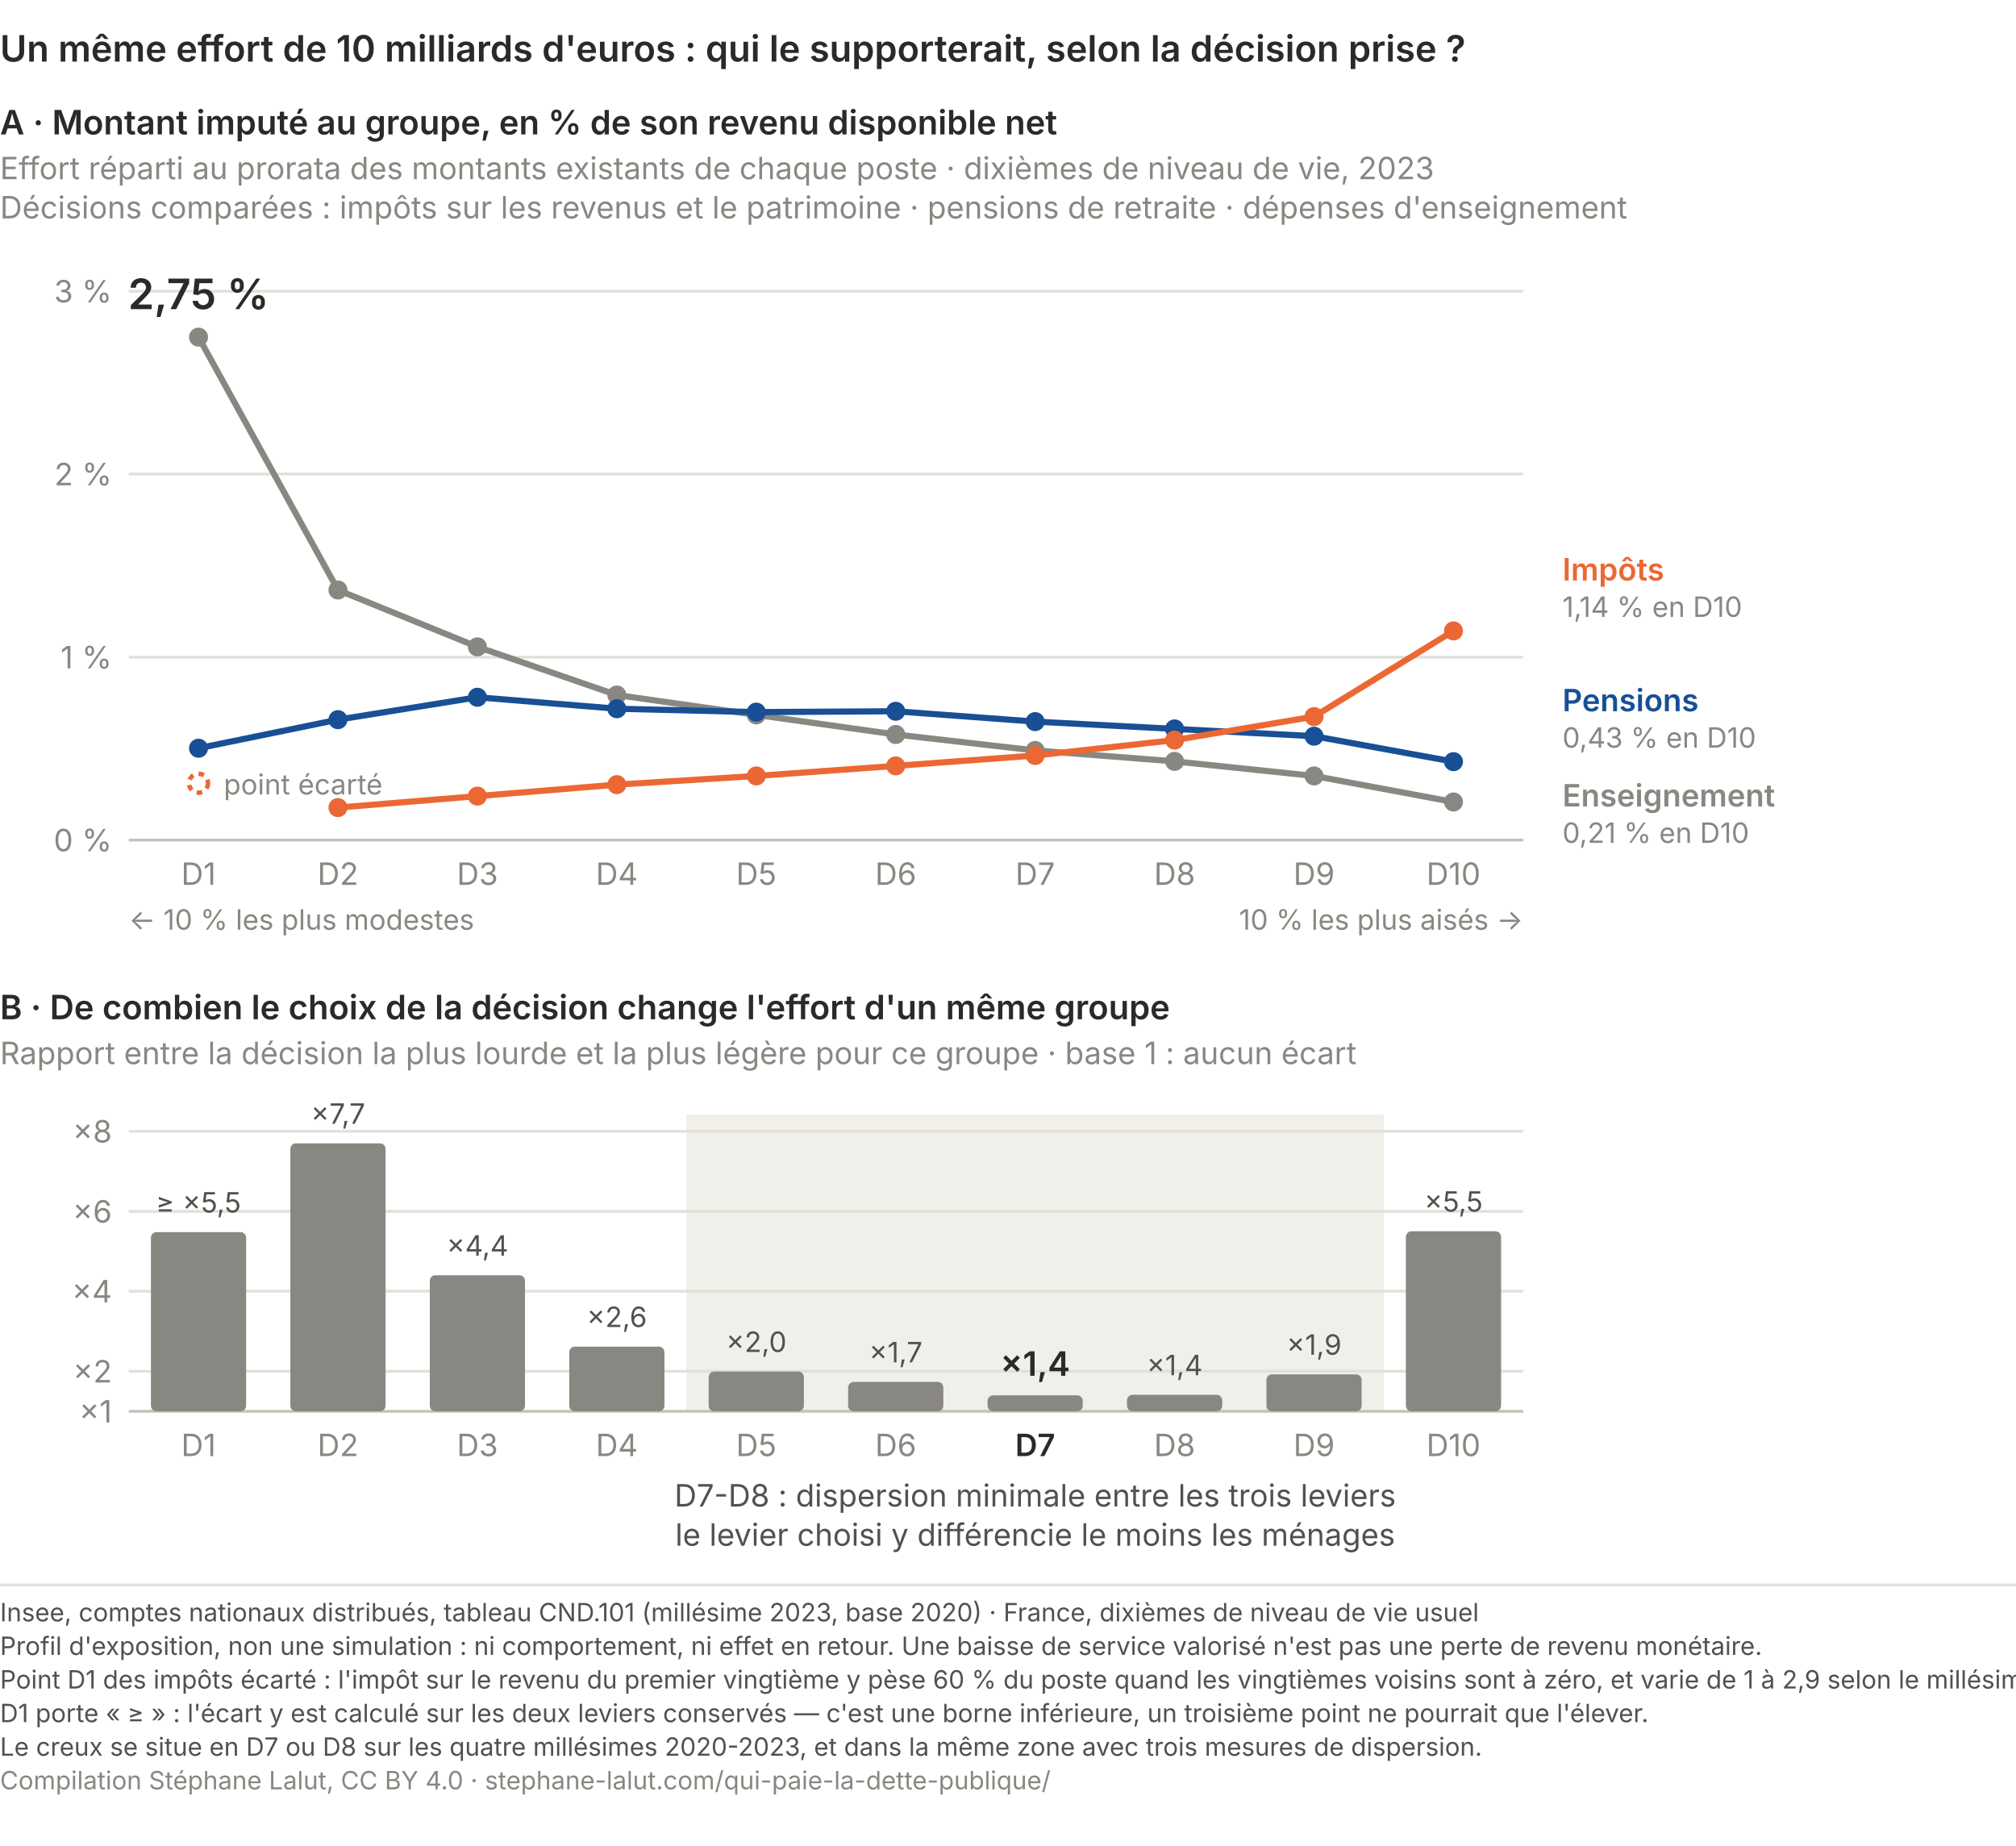
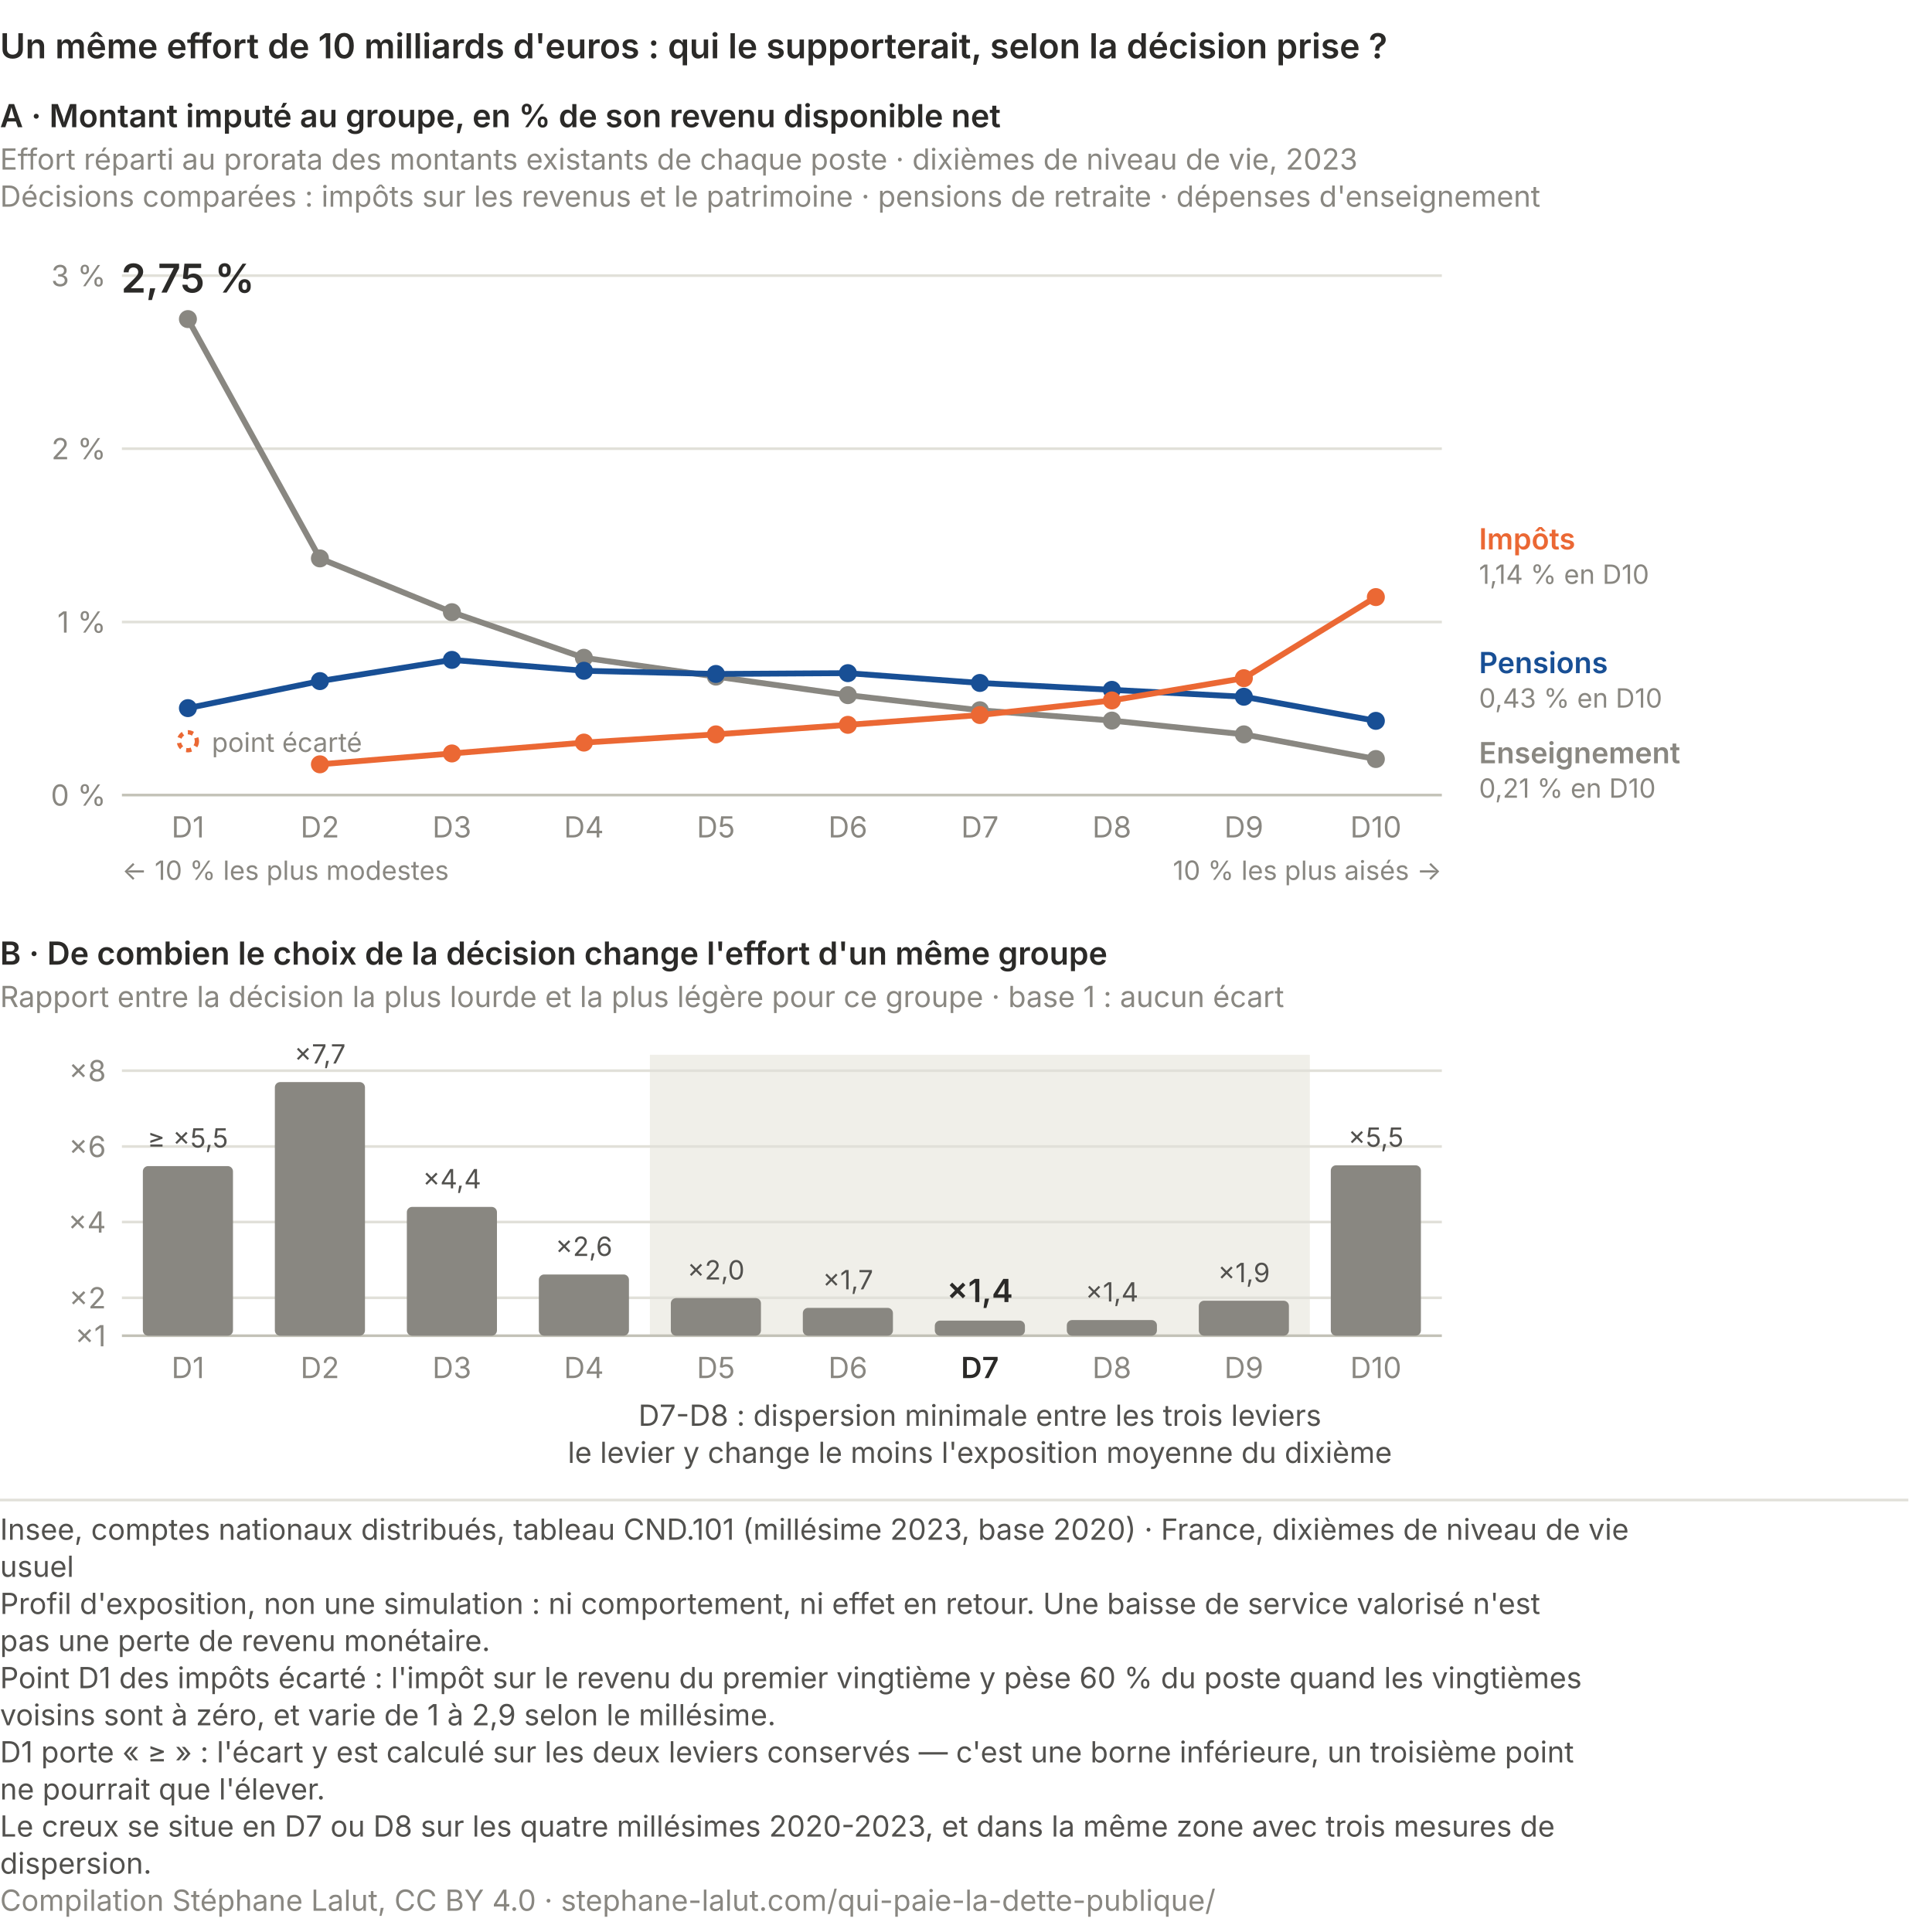
- <svg xmlns="http://www.w3.org/2000/svg" viewBox="0 0 720 659" role="img" font-variant-numeric="tabular-nums" aria-labelledby="qp-exp-t qp-exp-d" font-family="system-ui, -apple-system, Segoe UI, sans-serif">
+ <svg xmlns="http://www.w3.org/2000/svg" viewBox="0 0 720 729" role="img" font-variant-numeric="tabular-nums" aria-labelledby="qp-exp-t qp-exp-d" font-family="system-ui, -apple-system, Segoe UI, sans-serif">
  <text x="0.0" y="22.0" font-size="13" fill="#2b2a28" text-anchor="start" font-weight="600">Un même effort de 10 milliards d'euros : qui le supporterait, selon la décision prise ?</text>
  <text x="0.0" y="48.0" font-size="12" fill="#2b2a28" text-anchor="start" font-weight="600">A · Montant imputé au groupe, en % de son revenu disponible net</text>
  <text x="0.0" y="64.0" font-size="11" fill="#898781" text-anchor="start">Effort réparti au prorata des montants existants de chaque poste · dixièmes de niveau de vie, 2023</text>
  <text x="0.0" y="78.0" font-size="11" fill="#898781" text-anchor="start">Décisions comparées : impôts sur les revenus et le patrimoine · pensions de retraite · dépenses d'enseignement</text>
  <line x1="46" y1="300.0" x2="544.0" y2="300.0" stroke="#c3c2b7" stroke-width="1" />
  <text x="40.0" y="304.0" font-size="11" fill="#898781" text-anchor="end">0 %</text>
  <line x1="46" y1="234.7" x2="544.0" y2="234.7" stroke="#e1e0d9" stroke-width="1" />
  <text x="40.0" y="238.7" font-size="11" fill="#898781" text-anchor="end">1 %</text>
  <line x1="46" y1="169.3" x2="544.0" y2="169.3" stroke="#e1e0d9" stroke-width="1" />
  <text x="40.0" y="173.3" font-size="11" fill="#898781" text-anchor="end">2 %</text>
  <line x1="46" y1="104.0" x2="544.0" y2="104.0" stroke="#e1e0d9" stroke-width="1" />
  <text x="40.0" y="108.0" font-size="11" fill="#898781" text-anchor="end">3 %</text>
  <polyline points="70.9,120.4 120.7,210.7 170.5,231.0 220.3,248.2 270.1,255.3 319.9,262.3 369.7,268.0 419.5,271.9 469.3,277.1 519.1,286.4" fill="none" stroke="#898781" stroke-width="2.2" stroke-linejoin="round" stroke-linecap="round" />
  <circle cx="70.9" cy="120.4" r="3.4" fill="#898781" />
  <circle cx="120.7" cy="210.7" r="3.4" fill="#898781" />
  <circle cx="170.5" cy="231.0" r="3.4" fill="#898781" />
  <circle cx="220.3" cy="248.2" r="3.4" fill="#898781" />
  <circle cx="270.1" cy="255.3" r="3.4" fill="#898781" />
  <circle cx="319.9" cy="262.3" r="3.4" fill="#898781" />
  <circle cx="369.7" cy="268.0" r="3.4" fill="#898781" />
  <circle cx="419.5" cy="271.9" r="3.4" fill="#898781" />
  <circle cx="469.3" cy="277.1" r="3.4" fill="#898781" />
  <circle cx="519.1" cy="286.4" r="3.4" fill="#898781" />
  <polyline points="70.9,267.2 120.7,257.0 170.5,249.0 220.3,253.1 270.1,254.3 319.9,254.0 369.7,257.7 419.5,260.3 469.3,262.9 519.1,272.0" fill="none" stroke="#184f95" stroke-width="2.2" stroke-linejoin="round" stroke-linecap="round" />
  <circle cx="70.9" cy="267.2" r="3.4" fill="#184f95" />
  <circle cx="120.7" cy="257.0" r="3.4" fill="#184f95" />
  <circle cx="170.5" cy="249.0" r="3.4" fill="#184f95" />
  <circle cx="220.3" cy="253.1" r="3.4" fill="#184f95" />
  <circle cx="270.1" cy="254.3" r="3.4" fill="#184f95" />
  <circle cx="319.9" cy="254.0" r="3.4" fill="#184f95" />
  <circle cx="369.7" cy="257.7" r="3.4" fill="#184f95" />
  <circle cx="419.5" cy="260.3" r="3.4" fill="#184f95" />
  <circle cx="469.3" cy="262.9" r="3.4" fill="#184f95" />
  <circle cx="519.1" cy="272.0" r="3.4" fill="#184f95" />
  <polyline points="120.7,288.4 170.5,284.3 220.3,280.2 270.1,277.1 319.9,273.5 369.7,269.8 419.5,264.3 469.3,255.9 519.1,225.3" fill="none" stroke="#eb6834" stroke-width="2.2" stroke-linejoin="round" stroke-linecap="round" />
  <circle cx="120.7" cy="288.4" r="3.4" fill="#eb6834" />
  <circle cx="170.5" cy="284.3" r="3.4" fill="#eb6834" />
  <circle cx="220.3" cy="280.2" r="3.4" fill="#eb6834" />
  <circle cx="270.1" cy="277.1" r="3.4" fill="#eb6834" />
  <circle cx="319.9" cy="273.5" r="3.4" fill="#eb6834" />
  <circle cx="369.7" cy="269.8" r="3.4" fill="#eb6834" />
  <circle cx="419.5" cy="264.3" r="3.4" fill="#eb6834" />
  <circle cx="469.3" cy="255.9" r="3.4" fill="#eb6834" />
  <circle cx="519.1" cy="225.3" r="3.4" fill="#eb6834" />
  <circle cx="70.9" cy="279.7" r="3.4" fill="none" stroke="#eb6834" stroke-width="1.6" stroke-dasharray="2 2" />
  <text x="79.9" y="283.7" font-size="10" fill="#898781" text-anchor="start">point écarté</text>
  <text x="70.9" y="110.4" font-size="15" fill="#2b2a28" text-anchor="middle" font-weight="600">2,75 %</text>
  <text x="558.0" y="207.3" font-size="11" fill="#eb6834" text-anchor="start" font-weight="600">Impôts</text>
  <text x="558.0" y="220.3" font-size="10" fill="#898781" text-anchor="start">1,14 % en D10</text>
  <text x="558.0" y="254.0" font-size="11" fill="#184f95" text-anchor="start" font-weight="600">Pensions</text>
  <text x="558.0" y="267.0" font-size="10" fill="#898781" text-anchor="start">0,43 % en D10</text>
  <text x="558.0" y="288.0" font-size="11" fill="#898781" text-anchor="start" font-weight="600">Enseignement</text>
  <text x="558.0" y="301.0" font-size="10" fill="#898781" text-anchor="start">0,21 % en D10</text>
  <text x="70.9" y="316.0" font-size="11" fill="#898781" text-anchor="middle">D1</text>
  <text x="120.7" y="316.0" font-size="11" fill="#898781" text-anchor="middle">D2</text>
  <text x="170.5" y="316.0" font-size="11" fill="#898781" text-anchor="middle">D3</text>
  <text x="220.3" y="316.0" font-size="11" fill="#898781" text-anchor="middle">D4</text>
  <text x="270.1" y="316.0" font-size="11" fill="#898781" text-anchor="middle">D5</text>
  <text x="319.9" y="316.0" font-size="11" fill="#898781" text-anchor="middle">D6</text>
  <text x="369.7" y="316.0" font-size="11" fill="#898781" text-anchor="middle">D7</text>
  <text x="419.5" y="316.0" font-size="11" fill="#898781" text-anchor="middle">D8</text>
  <text x="469.3" y="316.0" font-size="11" fill="#898781" text-anchor="middle">D9</text>
  <text x="519.1" y="316.0" font-size="11" fill="#898781" text-anchor="middle">D10</text>
  <text x="46.0" y="332.0" font-size="10" fill="#898781" text-anchor="start">← 10 % les plus modestes</text>
  <text x="544.0" y="332.0" font-size="10" fill="#898781" text-anchor="end">10 % les plus aisés →</text>
  <text x="0.0" y="364.0" font-size="12" fill="#2b2a28" text-anchor="start" font-weight="600">B · De combien le choix de la décision change l'effort d'un même groupe</text>
  <text x="0.0" y="380.0" font-size="11" fill="#898781" text-anchor="start">Rapport entre la décision la plus lourde et la plus légère pour ce groupe · base 1 : aucun écart</text>
  <rect x="245.2" y="398.0" width="249.0" height="106.0" fill="#f0efe9" />
  <line x1="46" y1="504.0" x2="544.0" y2="504.0" stroke="#c3c2b7" stroke-width="1" />
  <text x="40.0" y="508.0" font-size="11" fill="#898781" text-anchor="end">×1</text>
  <line x1="46" y1="489.7" x2="544.0" y2="489.7" stroke="#e1e0d9" stroke-width="1" />
  <text x="40.0" y="493.7" font-size="11" fill="#898781" text-anchor="end">×2</text>
  <line x1="46" y1="461.1" x2="544.0" y2="461.1" stroke="#e1e0d9" stroke-width="1" />
  <text x="40.0" y="465.1" font-size="11" fill="#898781" text-anchor="end">×4</text>
  <line x1="46" y1="432.6" x2="544.0" y2="432.6" stroke="#e1e0d9" stroke-width="1" />
  <text x="40.0" y="436.6" font-size="11" fill="#898781" text-anchor="end">×6</text>
  <line x1="46" y1="404.0" x2="544.0" y2="404.0" stroke="#e1e0d9" stroke-width="1" />
  <text x="40.0" y="408.0" font-size="11" fill="#898781" text-anchor="end">×8</text>
  <rect x="53.9" y="440.0" width="34" height="64.0" rx="2" fill="#898781" />
  <text x="70.9" y="433.0" font-size="10" fill="#52514e" text-anchor="middle">≥ ×5,5</text>
  <text x="70.9" y="520.0" font-size="11" fill="#898781" text-anchor="middle">D1</text>
  <rect x="103.7" y="408.3" width="34" height="95.7" rx="2" fill="#898781" />
  <text x="120.7" y="401.3" font-size="10" fill="#52514e" text-anchor="middle">×7,7</text>
  <text x="120.7" y="520.0" font-size="11" fill="#898781" text-anchor="middle">D2</text>
  <rect x="153.5" y="455.4" width="34" height="48.6" rx="2" fill="#898781" />
  <text x="170.5" y="448.4" font-size="10" fill="#52514e" text-anchor="middle">×4,4</text>
  <text x="170.5" y="520.0" font-size="11" fill="#898781" text-anchor="middle">D3</text>
  <rect x="203.3" y="480.9" width="34" height="23.1" rx="2" fill="#898781" />
  <text x="220.3" y="473.9" font-size="10" fill="#52514e" text-anchor="middle">×2,6</text>
  <text x="220.3" y="520.0" font-size="11" fill="#898781" text-anchor="middle">D4</text>
  <rect x="253.1" y="489.8" width="34" height="14.2" rx="2" fill="#898781" />
  <text x="270.1" y="482.8" font-size="10" fill="#52514e" text-anchor="middle">×2,0</text>
  <text x="270.1" y="520.0" font-size="11" fill="#898781" text-anchor="middle">D5</text>
  <rect x="302.9" y="493.5" width="34" height="10.5" rx="2" fill="#898781" />
  <text x="319.9" y="486.5" font-size="10" fill="#52514e" text-anchor="middle">×1,7</text>
  <text x="319.9" y="520.0" font-size="11" fill="#898781" text-anchor="middle">D6</text>
  <rect x="352.7" y="498.3" width="34" height="5.7" rx="2" fill="#898781" />
  <text x="369.7" y="491.3" font-size="12" fill="#2b2a28" text-anchor="middle" font-weight="600">×1,4</text>
  <text x="369.7" y="520.0" font-size="11" fill="#2b2a28" text-anchor="middle" font-weight="600">D7</text>
  <rect x="402.5" y="498.1" width="34" height="5.9" rx="2" fill="#898781" />
  <text x="419.5" y="491.1" font-size="10" fill="#52514e" text-anchor="middle">×1,4</text>
  <text x="419.5" y="520.0" font-size="11" fill="#898781" text-anchor="middle">D8</text>
  <rect x="452.3" y="490.8" width="34" height="13.2" rx="2" fill="#898781" />
  <text x="469.3" y="483.8" font-size="10" fill="#52514e" text-anchor="middle">×1,9</text>
  <text x="469.3" y="520.0" font-size="11" fill="#898781" text-anchor="middle">D9</text>
  <rect x="502.1" y="439.7" width="34" height="64.3" rx="2" fill="#898781" />
  <text x="519.1" y="432.7" font-size="10" fill="#52514e" text-anchor="middle">×5,5</text>
  <text x="519.1" y="520.0" font-size="11" fill="#898781" text-anchor="middle">D10</text>
  <text x="369.7" y="538.0" font-size="11" fill="#52514e" text-anchor="middle">D7-D8 : dispersion minimale entre les trois leviers</text>
-   <text x="369.7" y="552.0" font-size="11" fill="#52514e" text-anchor="middle">le levier choisi y différencie le moins les ménages</text>
-   <line x1="0" y1="566.0" x2="720" y2="566.0" stroke="#e1e0d9" stroke-width="1" />
-   <text x="0" y="579.0" font-family="system-ui, -apple-system, Segoe UI, sans-serif" font-size="9" fill="#52514e">Insee, comptes nationaux distribués, tableau CND.101 (millésime 2023, base 2020) · France, dixièmes de niveau de vie usuel</text>
-   <text x="0" y="591.0" font-family="system-ui, -apple-system, Segoe UI, sans-serif" font-size="9" fill="#52514e">Profil d'exposition, non une simulation : ni comportement, ni effet en retour. Une baisse de service valorisé n'est pas une perte de revenu monétaire.</text>
-   <text x="0" y="603.0" font-family="system-ui, -apple-system, Segoe UI, sans-serif" font-size="9" fill="#52514e">Point D1 des impôts écarté : l'impôt sur le revenu du premier vingtième y pèse 60 % du poste quand les vingtièmes voisins sont à zéro, et varie de 1 à 2,9 selon le millésime.</text>
-   <text x="0" y="615.0" font-family="system-ui, -apple-system, Segoe UI, sans-serif" font-size="9" fill="#52514e">D1 porte « ≥ » : l'écart y est calculé sur les deux leviers conservés — c'est une borne inférieure, un troisième point ne pourrait que l'élever.</text>
-   <text x="0" y="627.0" font-family="system-ui, -apple-system, Segoe UI, sans-serif" font-size="9" fill="#52514e">Le creux se situe en D7 ou D8 sur les quatre millésimes 2020-2023, et dans la même zone avec trois mesures de dispersion.</text>
-   <text x="0" y="639.0" font-family="system-ui, -apple-system, Segoe UI, sans-serif" font-size="9" fill="#898781">Compilation Stéphane Lalut, CC BY 4.0 · stephane-lalut.com/qui-paie-la-dette-publique/</text>
+   <text x="369.7" y="552.0" font-size="11" fill="#52514e" text-anchor="middle">le levier y change le moins l'exposition moyenne du dixième</text>
+   <line x1="0" y1="566.0" x2="720" y2="566.0" stroke="#e1e0d9" />
+   <text class="pied-source" x="0" y="581.0" font-size="11" fill="#52514e">Insee, comptes nationaux distribués, tableau CND.101 (millésime 2023, base 2020) · France, dixièmes de niveau de vie</text>
+   <text class="pied-source" x="0" y="595.0" font-size="11" fill="#52514e">usuel</text>
+   <text class="pied-note" x="0" y="609.0" font-size="11" fill="#52514e">Profil d'exposition, non une simulation : ni comportement, ni effet en retour. Une baisse de service valorisé n'est</text>
+   <text class="pied-note" x="0" y="623.0" font-size="11" fill="#52514e">pas une perte de revenu monétaire.</text>
+   <text class="pied-note" x="0" y="637.0" font-size="11" fill="#52514e">Point D1 des impôts écarté : l'impôt sur le revenu du premier vingtième y pèse 60 % du poste quand les vingtièmes</text>
+   <text class="pied-note" x="0" y="651.0" font-size="11" fill="#52514e">voisins sont à zéro, et varie de 1 à 2,9 selon le millésime.</text>
+   <text class="pied-note" x="0" y="665.0" font-size="11" fill="#52514e">D1 porte « ≥ » : l'écart y est calculé sur les deux leviers conservés — c'est une borne inférieure, un troisième point</text>
+   <text class="pied-note" x="0" y="679.0" font-size="11" fill="#52514e">ne pourrait que l'élever.</text>
+   <text class="pied-note" x="0" y="693.0" font-size="11" fill="#52514e">Le creux se situe en D7 ou D8 sur les quatre millésimes 2020-2023, et dans la même zone avec trois mesures de</text>
+   <text class="pied-note" x="0" y="707.0" font-size="11" fill="#52514e">dispersion.</text>
+   <text class="pied-licence" x="0" y="721.0" font-size="11" fill="#898781">Compilation Stéphane Lalut, CC BY 4.0 · stephane-lalut.com/qui-paie-la-dette-publique/</text>
</svg>
